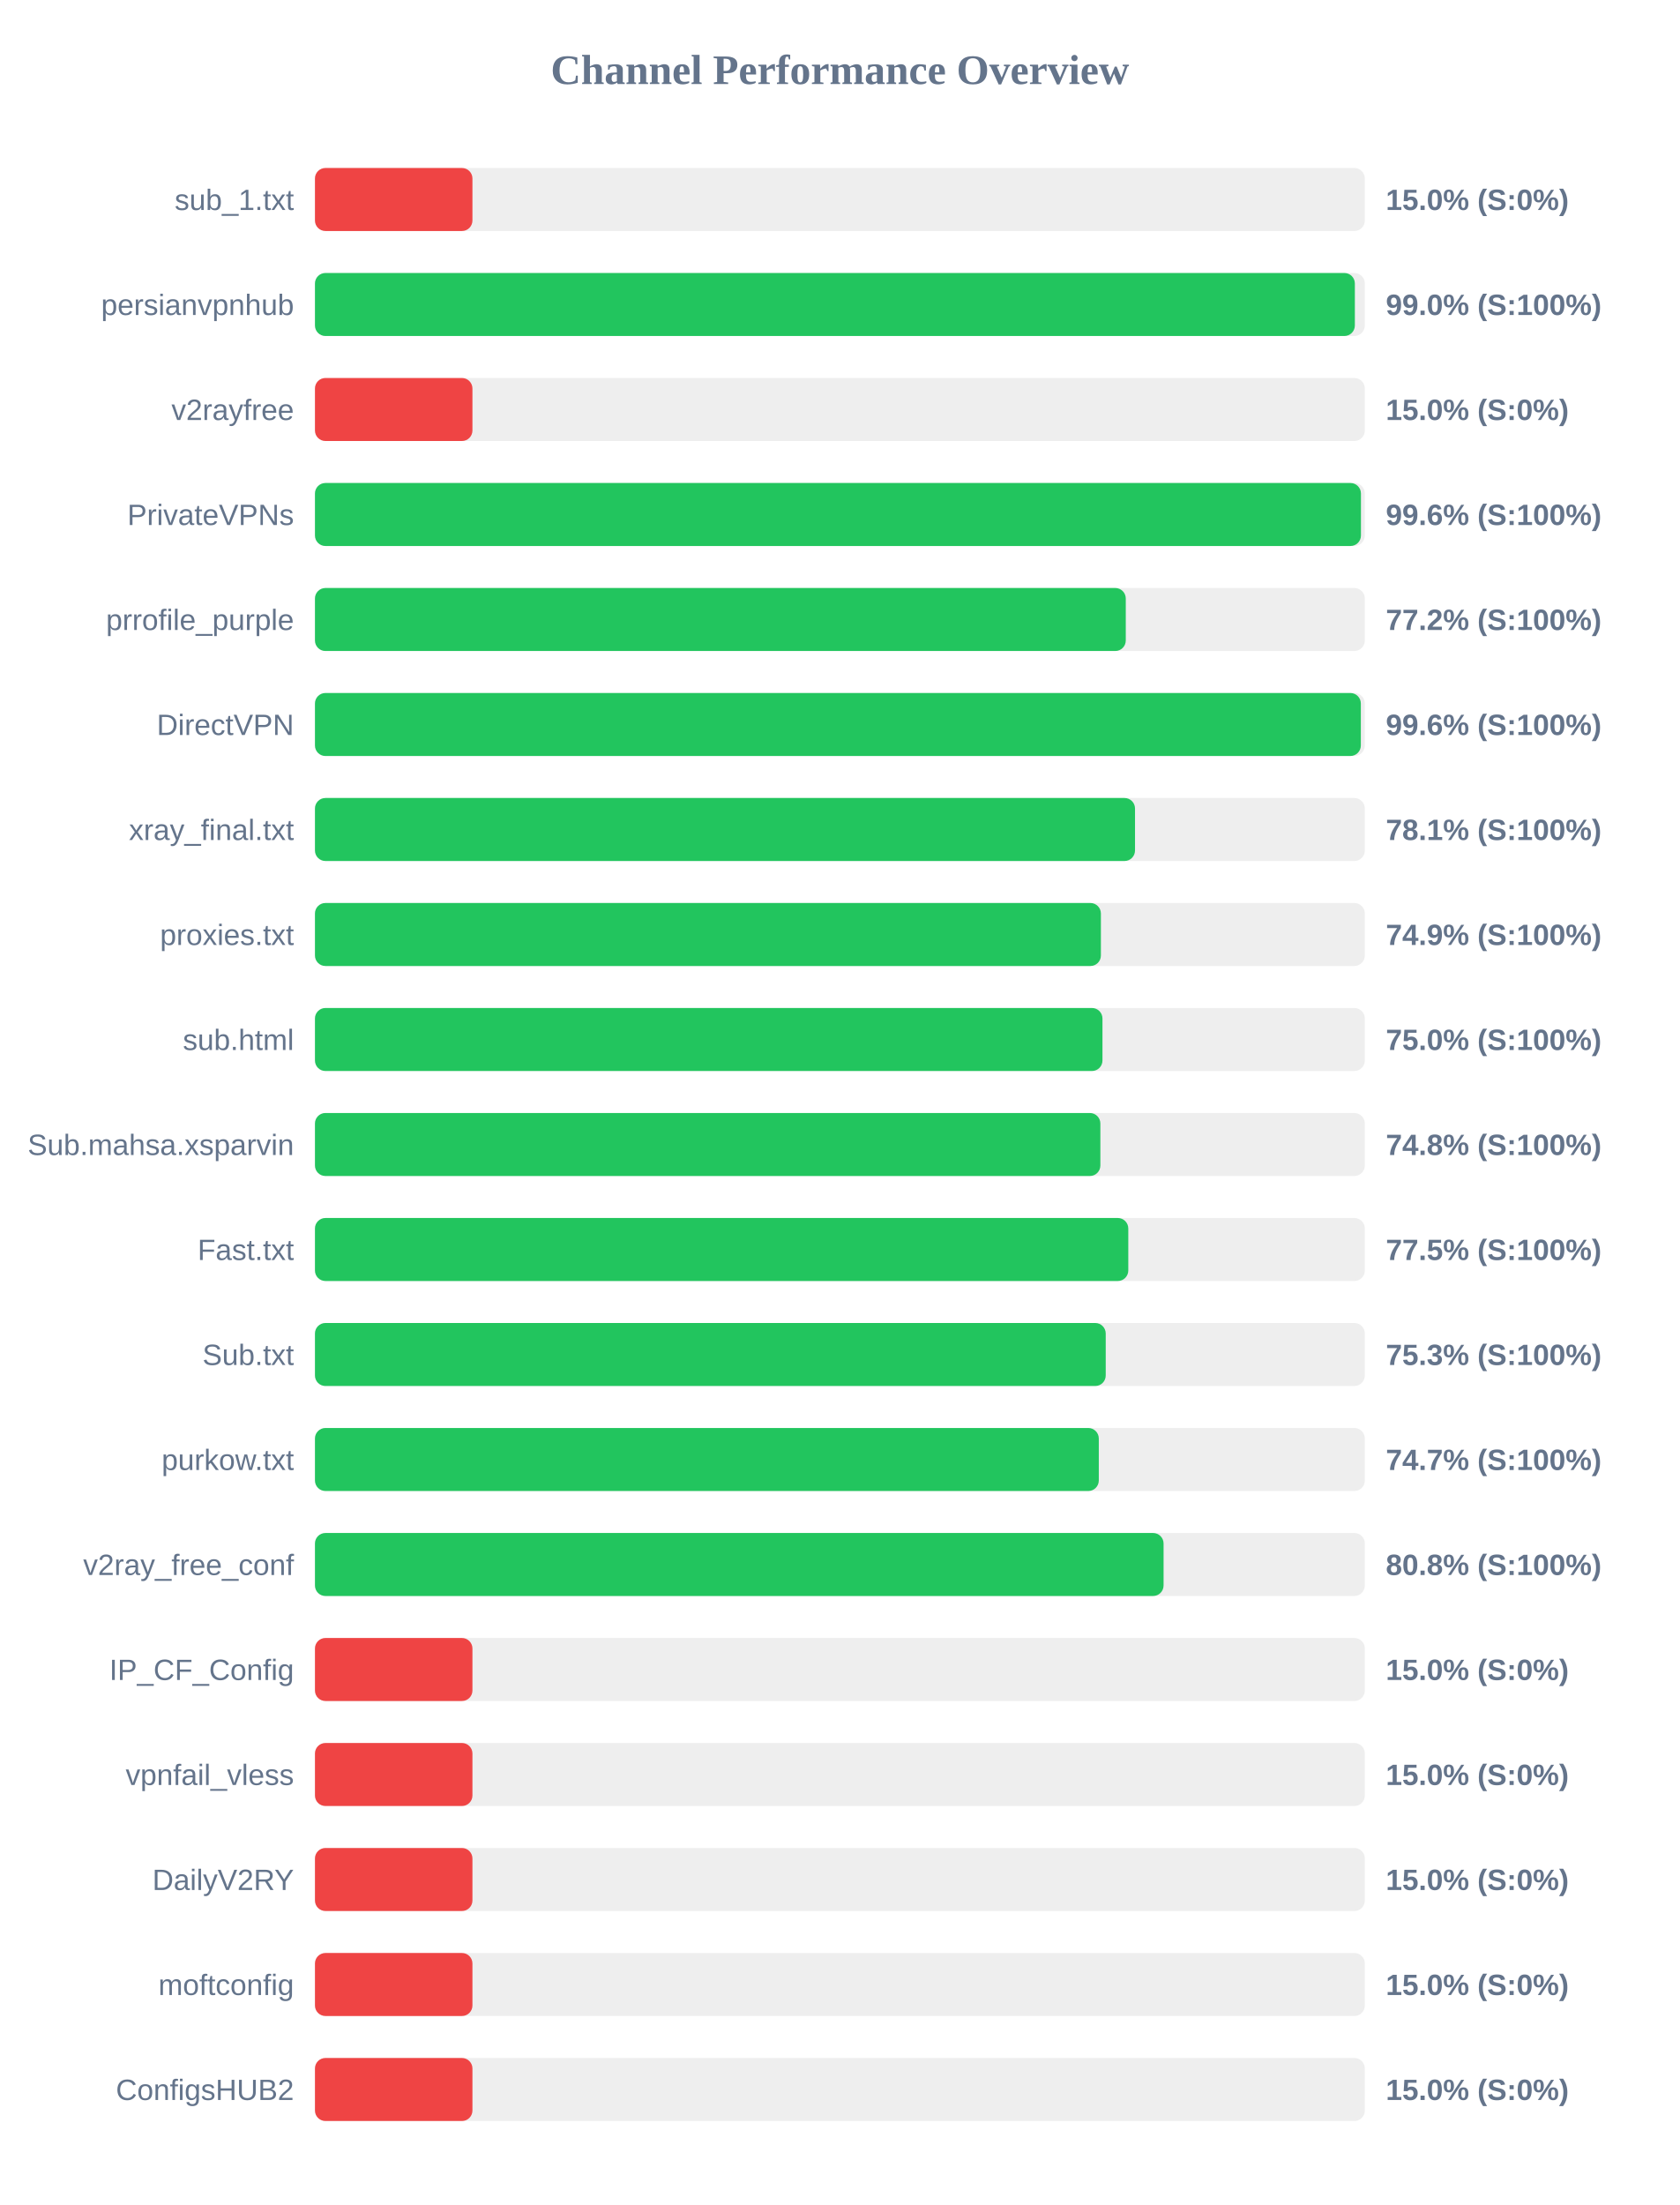
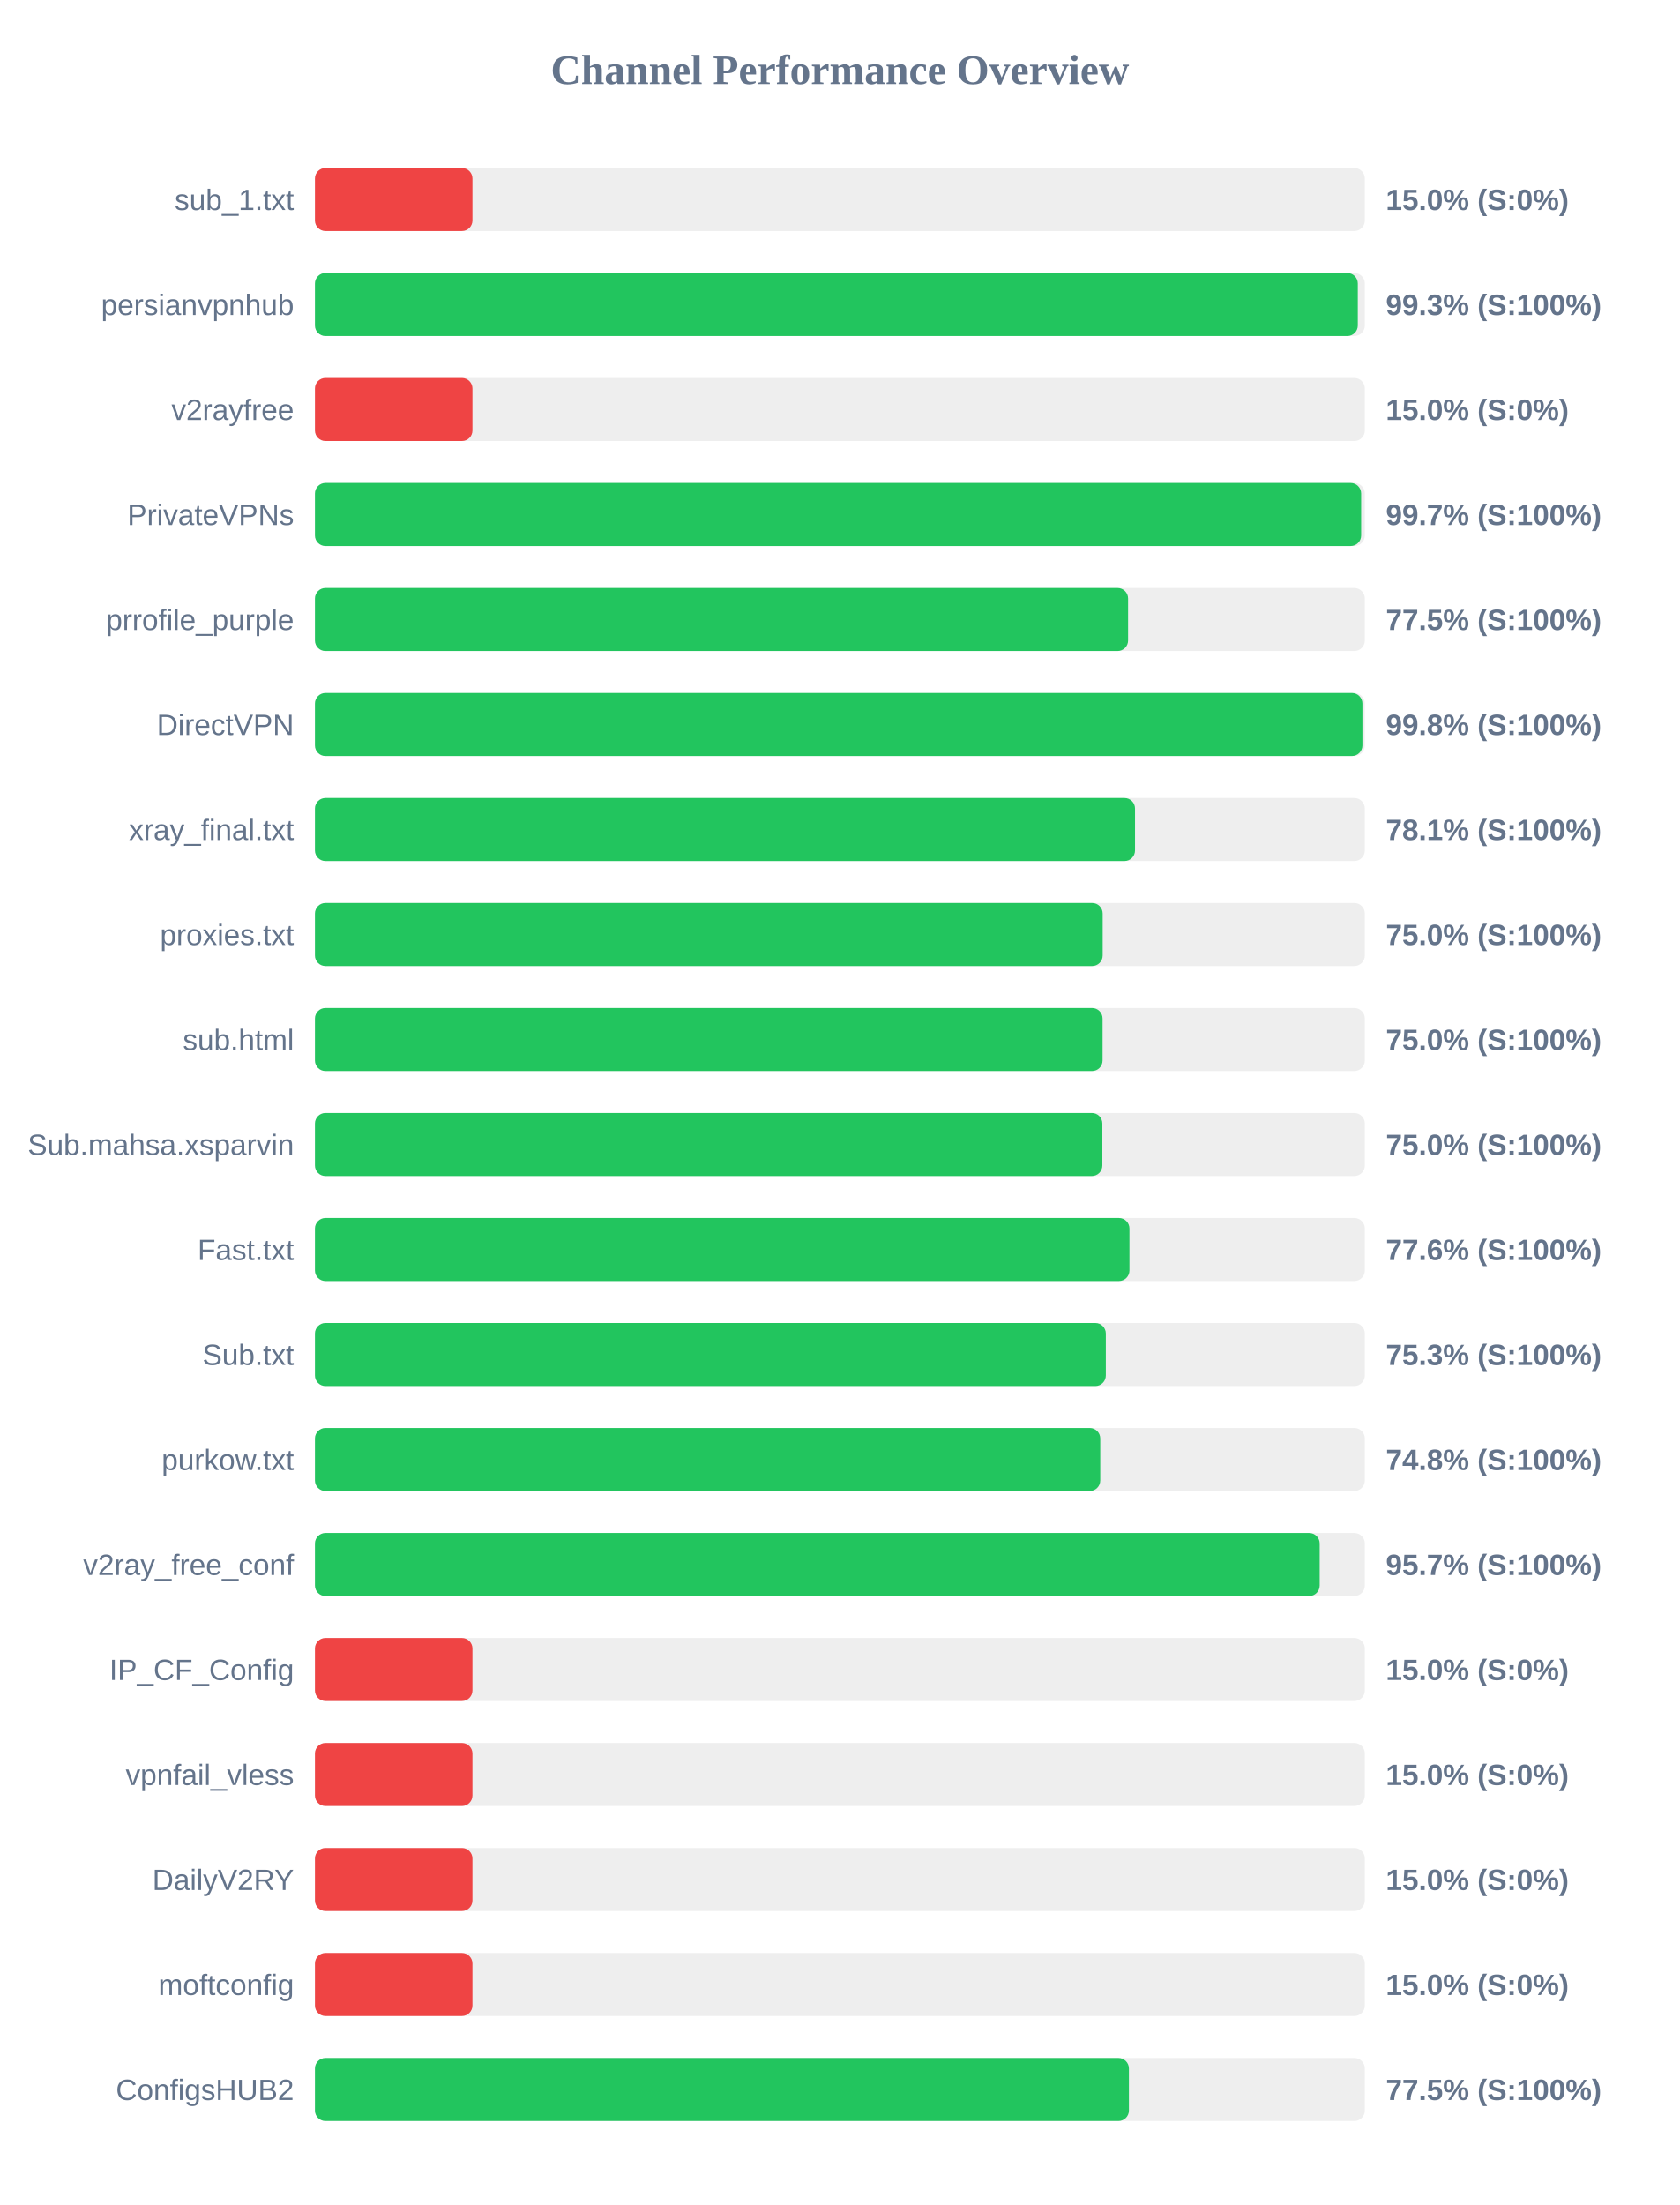
<svg xmlns="http://www.w3.org/2000/svg" width="800" height="1050" version="1.1">
  <style>
        .row { font: 14px Arial; fill: #64748b; }
        .score { font: bold 14px Arial; fill: #64748b; }
    </style>
  <text x="400" y="40" text-anchor="middle" font-size="20px" font-weight="bold" fill="#64748b">Channel Performance Overview</text>
  <rect x="150" y="80" width="500" height="30" fill="#eee" rx="5" />
  <rect x="150" y="80" width="75.0" height="30" fill="#ef4444" rx="5" />
  <text x="140" y="100" text-anchor="end" class="row">sub_1.txt</text>
  <text x="660" y="100" text-anchor="start" class="score">15.0% (S:0%)</text>
  <rect x="150" y="130" width="500" height="30" fill="#eee" rx="5" />
-   <rect x="150" y="130" width="495.25" height="30" fill="#22c55e" rx="5" />
+   <rect x="150" y="130" width="496.65" height="30" fill="#22c55e" rx="5" />
  <text x="140" y="150" text-anchor="end" class="row">persianvpnhub</text>
-   <text x="660" y="150" text-anchor="start" class="score">99.0% (S:100%)</text>
+   <text x="660" y="150" text-anchor="start" class="score">99.3% (S:100%)</text>
  <rect x="150" y="180" width="500" height="30" fill="#eee" rx="5" />
  <rect x="150" y="180" width="75.0" height="30" fill="#ef4444" rx="5" />
  <text x="140" y="200" text-anchor="end" class="row">v2rayfree</text>
  <text x="660" y="200" text-anchor="start" class="score">15.0% (S:0%)</text>
  <rect x="150" y="230" width="500" height="30" fill="#eee" rx="5" />
-   <rect x="150" y="230" width="498.15" height="30" fill="#22c55e" rx="5" />
+   <rect x="150" y="230" width="498.25" height="30" fill="#22c55e" rx="5" />
  <text x="140" y="250" text-anchor="end" class="row">PrivateVPNs</text>
-   <text x="660" y="250" text-anchor="start" class="score">99.6% (S:100%)</text>
+   <text x="660" y="250" text-anchor="start" class="score">99.7% (S:100%)</text>
  <rect x="150" y="280" width="500" height="30" fill="#eee" rx="5" />
-   <rect x="150" y="280" width="386.15" height="30" fill="#22c55e" rx="5" />
+   <rect x="150" y="280" width="387.25" height="30" fill="#22c55e" rx="5" />
  <text x="140" y="300" text-anchor="end" class="row">prrofile_purple</text>
-   <text x="660" y="300" text-anchor="start" class="score">77.2% (S:100%)</text>
+   <text x="660" y="300" text-anchor="start" class="score">77.5% (S:100%)</text>
  <rect x="150" y="330" width="500" height="30" fill="#eee" rx="5" />
-   <rect x="150" y="330" width="498.1" height="30" fill="#22c55e" rx="5" />
+   <rect x="150" y="330" width="498.85" height="30" fill="#22c55e" rx="5" />
  <text x="140" y="350" text-anchor="end" class="row">DirectVPN</text>
-   <text x="660" y="350" text-anchor="start" class="score">99.6% (S:100%)</text>
+   <text x="660" y="350" text-anchor="start" class="score">99.8% (S:100%)</text>
  <rect x="150" y="380" width="500" height="30" fill="#eee" rx="5" />
  <rect x="150" y="380" width="390.55" height="30" fill="#22c55e" rx="5" />
  <text x="140" y="400" text-anchor="end" class="row">xray_final.txt</text>
  <text x="660" y="400" text-anchor="start" class="score">78.1% (S:100%)</text>
  <rect x="150" y="430" width="500" height="30" fill="#eee" rx="5" />
-   <rect x="150" y="430" width="374.3" height="30" fill="#22c55e" rx="5" />
+   <rect x="150" y="430" width="375.15" height="30" fill="#22c55e" rx="5" />
  <text x="140" y="450" text-anchor="end" class="row">proxies.txt</text>
-   <text x="660" y="450" text-anchor="start" class="score">74.9% (S:100%)</text>
+   <text x="660" y="450" text-anchor="start" class="score">75.0% (S:100%)</text>
  <rect x="150" y="480" width="500" height="30" fill="#eee" rx="5" />
-   <rect x="150" y="480" width="375.05" height="30" fill="#22c55e" rx="5" />
+   <rect x="150" y="480" width="375.1" height="30" fill="#22c55e" rx="5" />
  <text x="140" y="500" text-anchor="end" class="row">sub.html</text>
  <text x="660" y="500" text-anchor="start" class="score">75.0% (S:100%)</text>
  <rect x="150" y="530" width="500" height="30" fill="#eee" rx="5" />
-   <rect x="150" y="530" width="374.05" height="30" fill="#22c55e" rx="5" />
+   <rect x="150" y="530" width="375.0" height="30" fill="#22c55e" rx="5" />
  <text x="140" y="550" text-anchor="end" class="row">Sub.mahsa.xsparvin</text>
-   <text x="660" y="550" text-anchor="start" class="score">74.8% (S:100%)</text>
+   <text x="660" y="550" text-anchor="start" class="score">75.0% (S:100%)</text>
  <rect x="150" y="580" width="500" height="30" fill="#eee" rx="5" />
-   <rect x="150" y="580" width="387.35" height="30" fill="#22c55e" rx="5" />
+   <rect x="150" y="580" width="387.9" height="30" fill="#22c55e" rx="5" />
  <text x="140" y="600" text-anchor="end" class="row">Fast.txt</text>
-   <text x="660" y="600" text-anchor="start" class="score">77.5% (S:100%)</text>
+   <text x="660" y="600" text-anchor="start" class="score">77.6% (S:100%)</text>
  <rect x="150" y="630" width="500" height="30" fill="#eee" rx="5" />
-   <rect x="150" y="630" width="376.6" height="30" fill="#22c55e" rx="5" />
+   <rect x="150" y="630" width="376.65" height="30" fill="#22c55e" rx="5" />
  <text x="140" y="650" text-anchor="end" class="row">Sub.txt</text>
  <text x="660" y="650" text-anchor="start" class="score">75.3% (S:100%)</text>
  <rect x="150" y="680" width="500" height="30" fill="#eee" rx="5" />
-   <rect x="150" y="680" width="373.3" height="30" fill="#22c55e" rx="5" />
+   <rect x="150" y="680" width="374.0" height="30" fill="#22c55e" rx="5" />
  <text x="140" y="700" text-anchor="end" class="row">purkow.txt</text>
-   <text x="660" y="700" text-anchor="start" class="score">74.7% (S:100%)</text>
+   <text x="660" y="700" text-anchor="start" class="score">74.8% (S:100%)</text>
  <rect x="150" y="730" width="500" height="30" fill="#eee" rx="5" />
-   <rect x="150" y="730" width="404.15" height="30" fill="#22c55e" rx="5" />
+   <rect x="150" y="730" width="478.5" height="30" fill="#22c55e" rx="5" />
  <text x="140" y="750" text-anchor="end" class="row">v2ray_free_conf</text>
-   <text x="660" y="750" text-anchor="start" class="score">80.8% (S:100%)</text>
+   <text x="660" y="750" text-anchor="start" class="score">95.7% (S:100%)</text>
  <rect x="150" y="780" width="500" height="30" fill="#eee" rx="5" />
  <rect x="150" y="780" width="75.0" height="30" fill="#ef4444" rx="5" />
  <text x="140" y="800" text-anchor="end" class="row">IP_CF_Config</text>
  <text x="660" y="800" text-anchor="start" class="score">15.0% (S:0%)</text>
  <rect x="150" y="830" width="500" height="30" fill="#eee" rx="5" />
  <rect x="150" y="830" width="75.0" height="30" fill="#ef4444" rx="5" />
  <text x="140" y="850" text-anchor="end" class="row">vpnfail_vless</text>
  <text x="660" y="850" text-anchor="start" class="score">15.0% (S:0%)</text>
  <rect x="150" y="880" width="500" height="30" fill="#eee" rx="5" />
  <rect x="150" y="880" width="75.0" height="30" fill="#ef4444" rx="5" />
  <text x="140" y="900" text-anchor="end" class="row">DailyV2RY</text>
  <text x="660" y="900" text-anchor="start" class="score">15.0% (S:0%)</text>
  <rect x="150" y="930" width="500" height="30" fill="#eee" rx="5" />
  <rect x="150" y="930" width="75.0" height="30" fill="#ef4444" rx="5" />
  <text x="140" y="950" text-anchor="end" class="row">moftconfig</text>
  <text x="660" y="950" text-anchor="start" class="score">15.0% (S:0%)</text>
  <rect x="150" y="980" width="500" height="30" fill="#eee" rx="5" />
-   <rect x="150" y="980" width="75.0" height="30" fill="#ef4444" rx="5" />
+   <rect x="150" y="980" width="387.65" height="30" fill="#22c55e" rx="5" />
  <text x="140" y="1000" text-anchor="end" class="row">ConfigsHUB2</text>
-   <text x="660" y="1000" text-anchor="start" class="score">15.0% (S:0%)</text>
+   <text x="660" y="1000" text-anchor="start" class="score">77.5% (S:100%)</text>
</svg>
